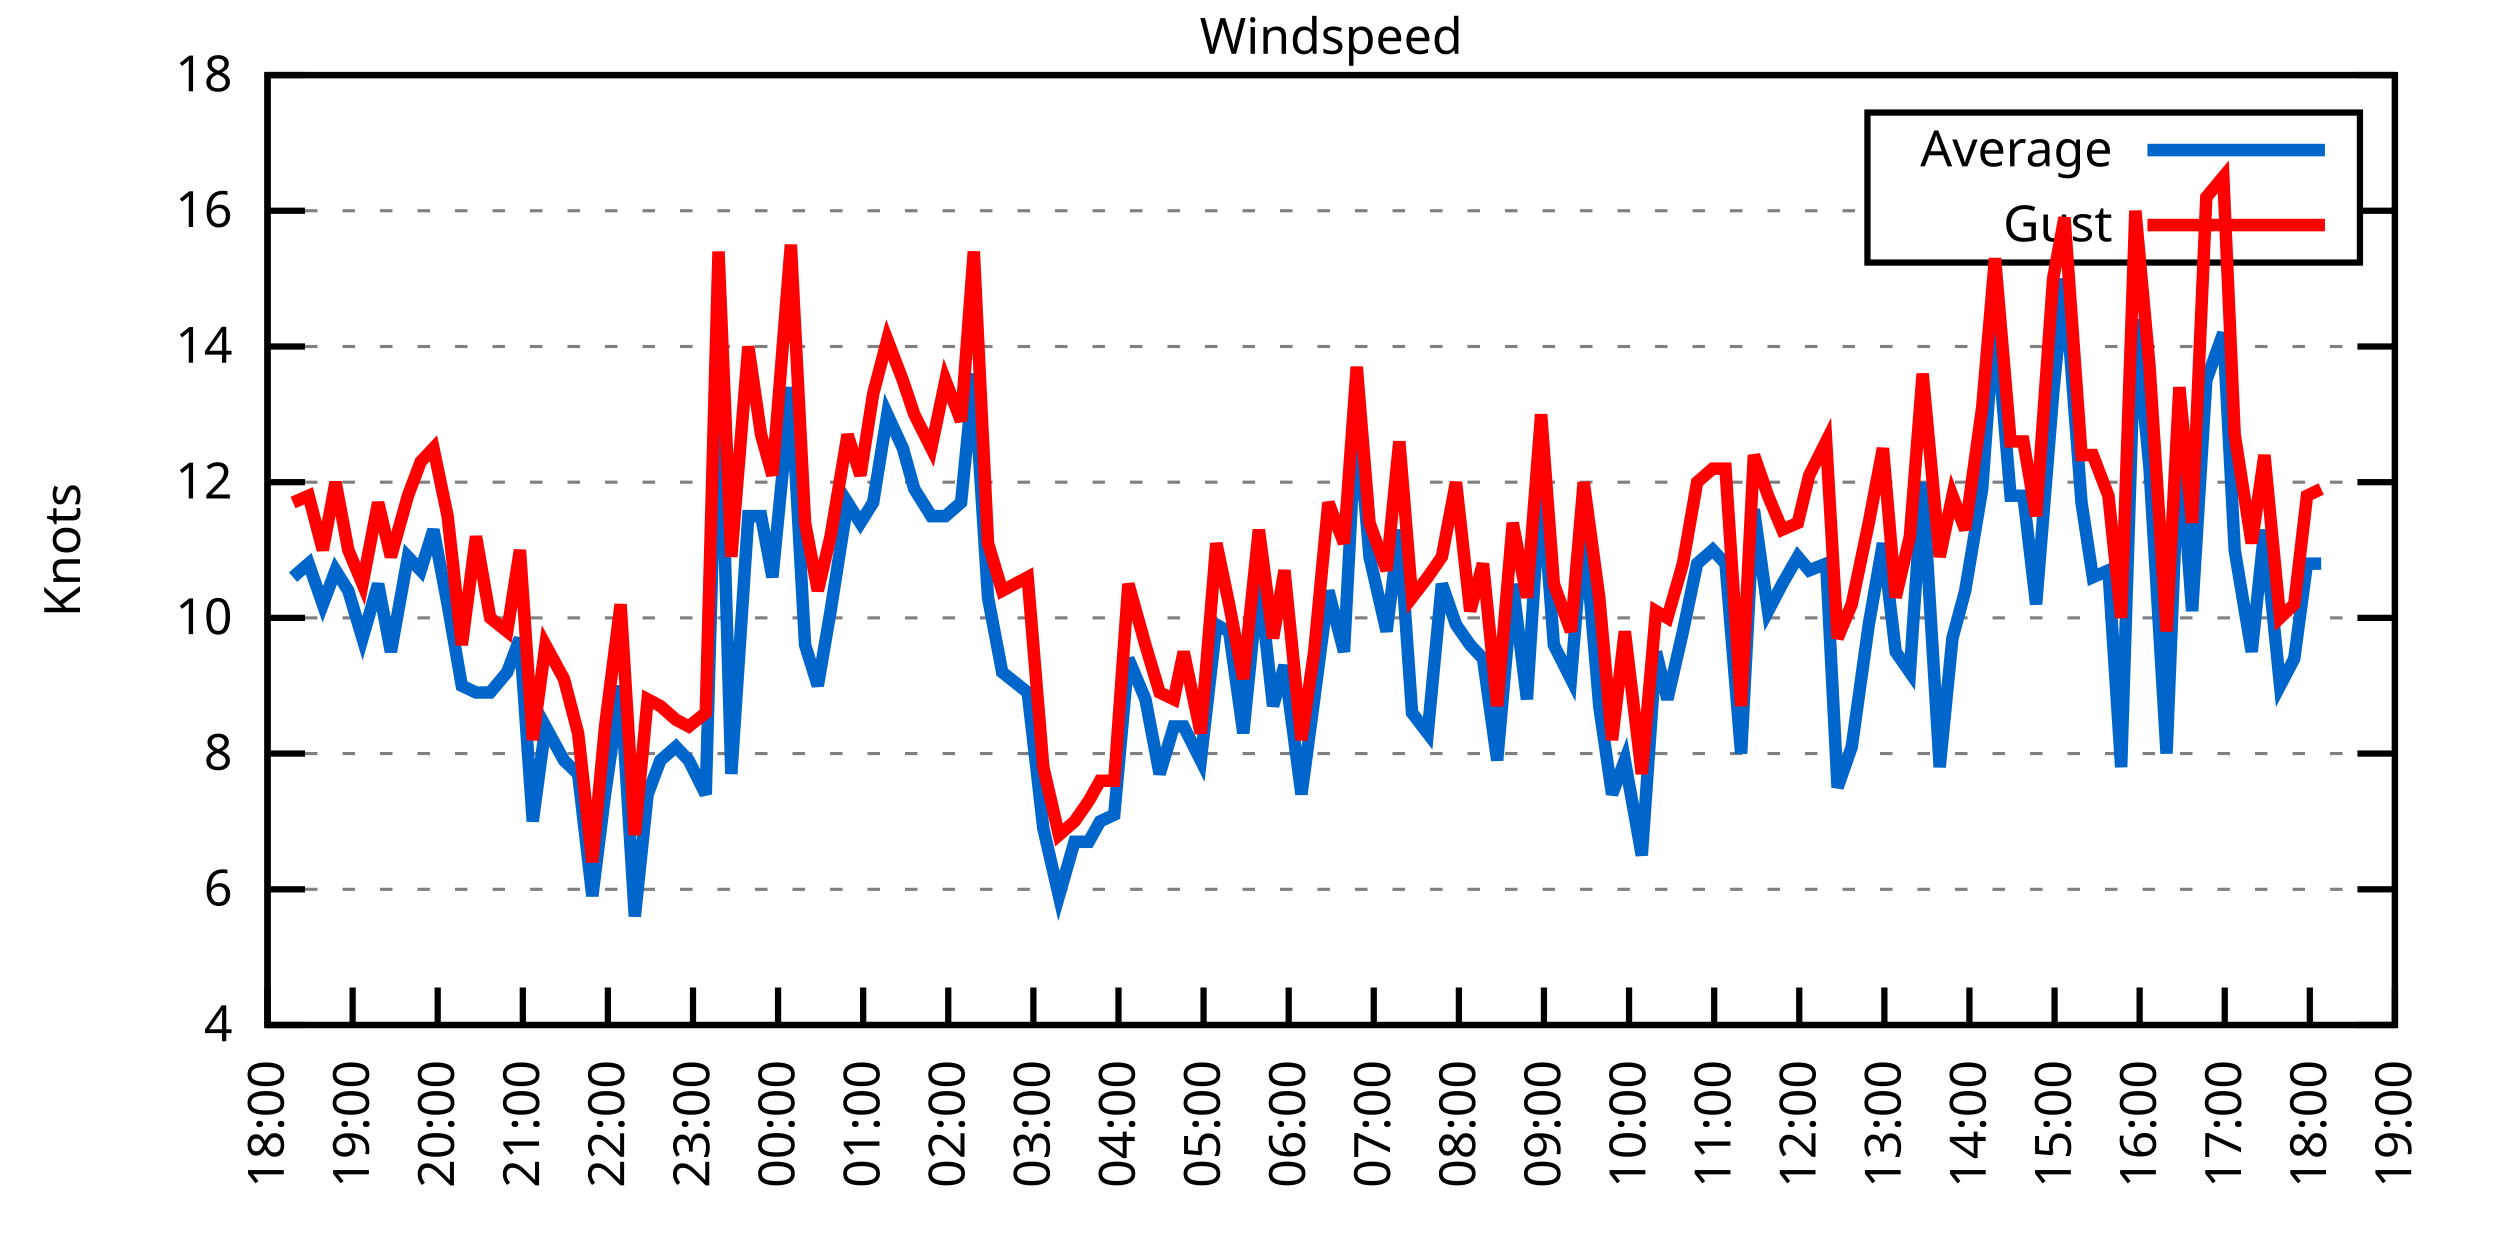
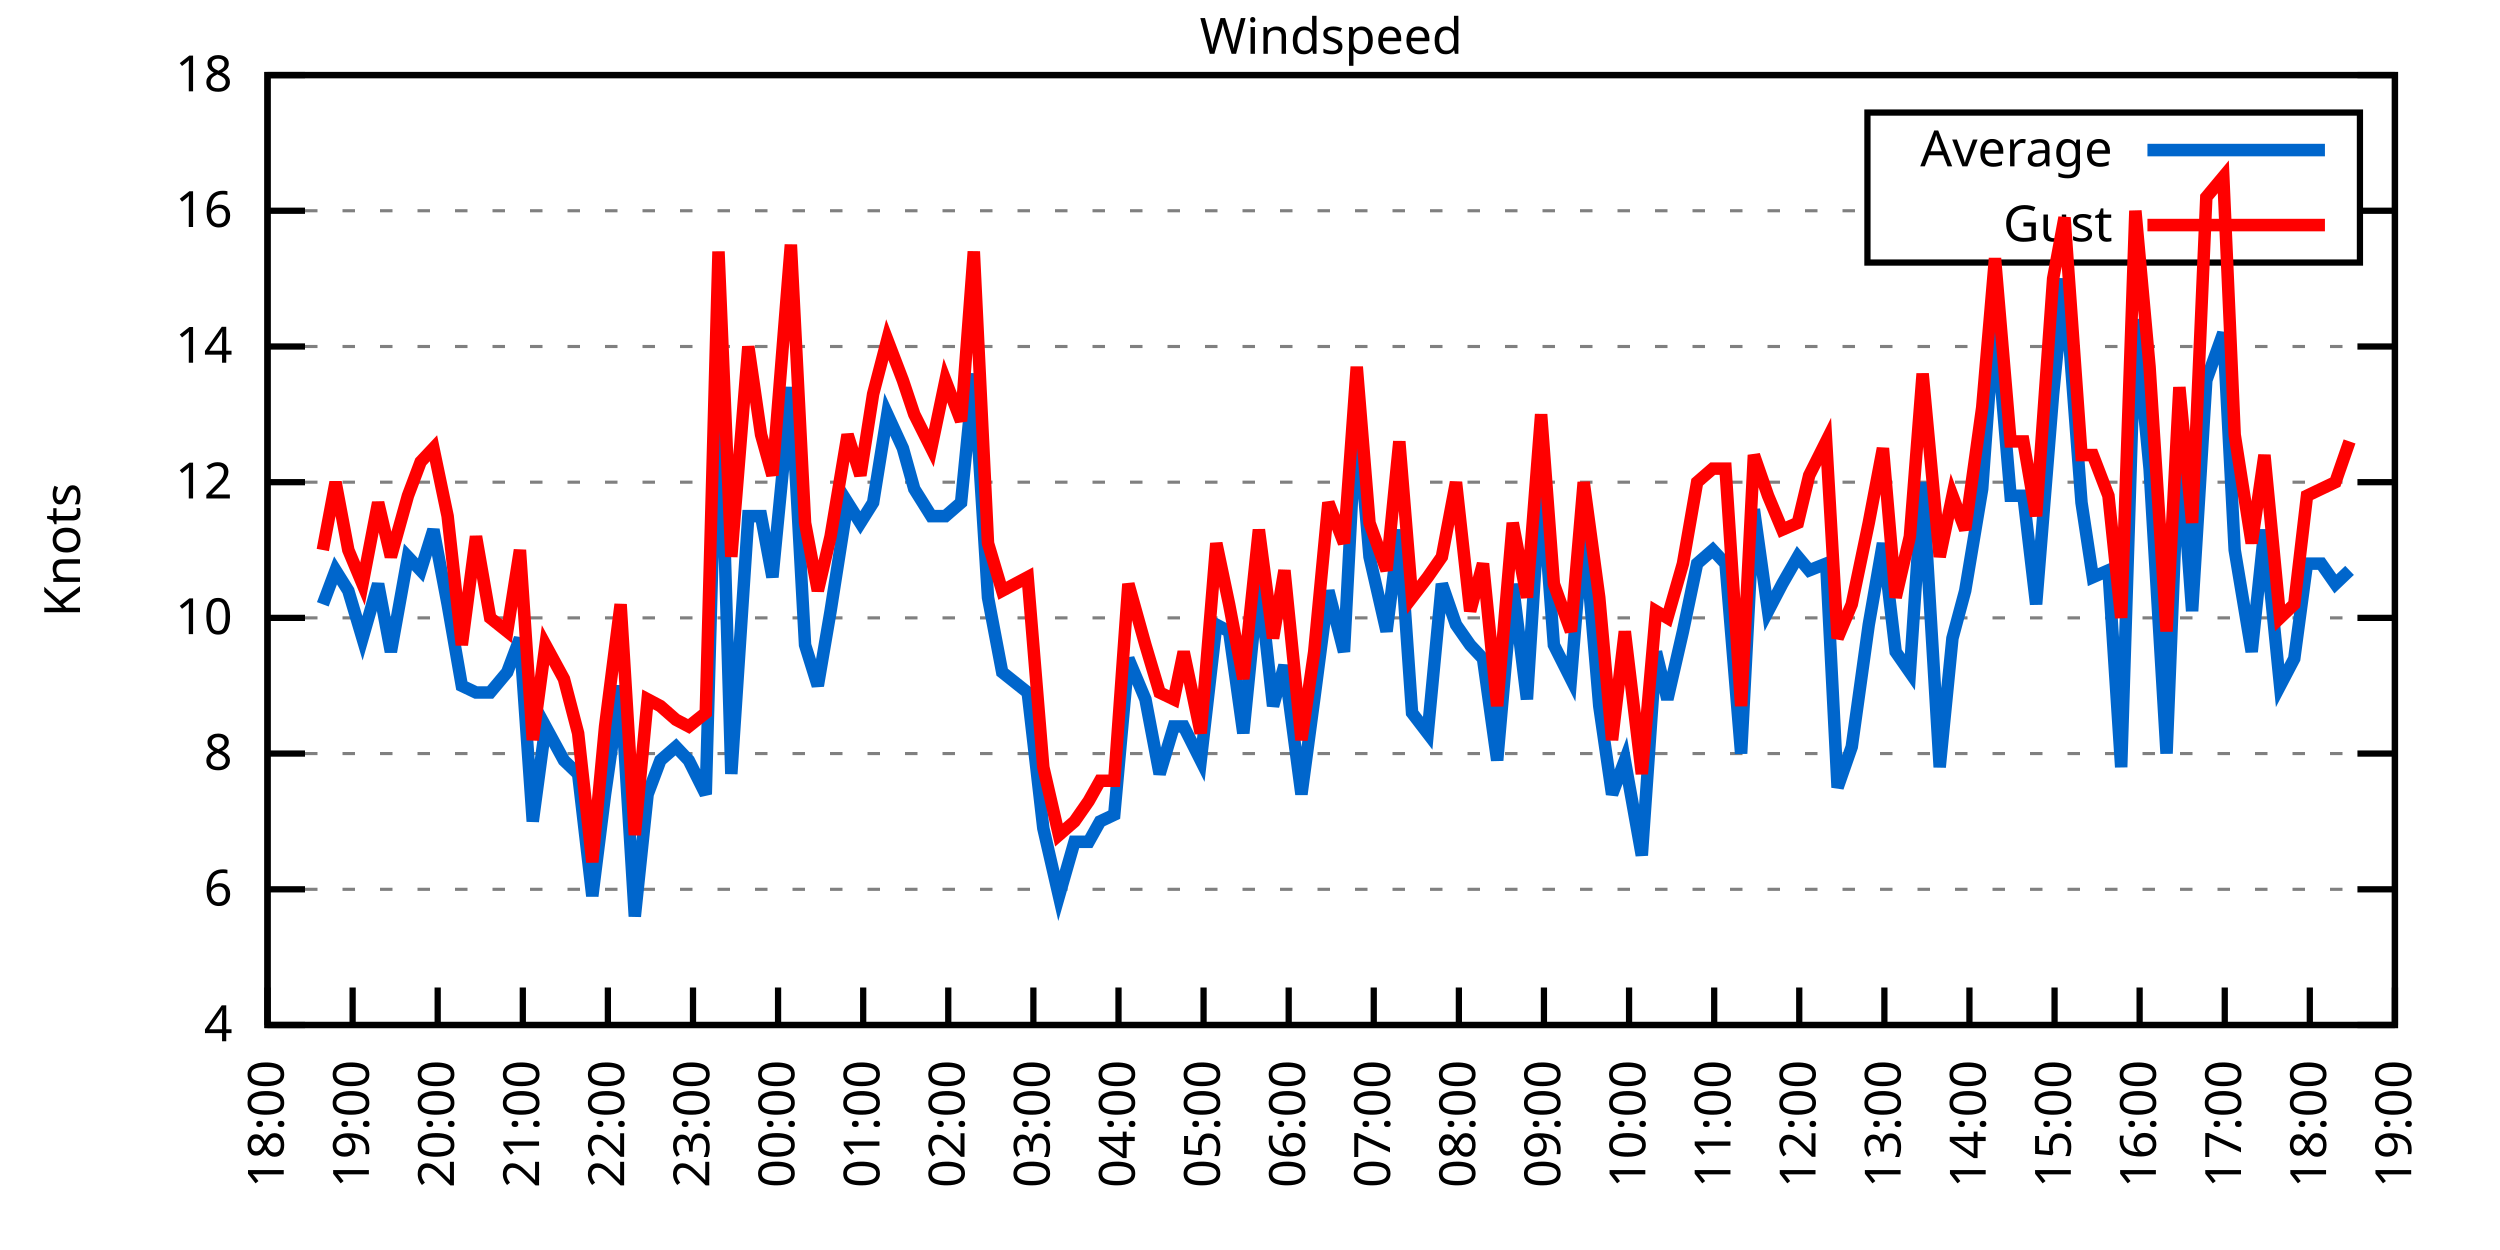
<svg xmlns="http://www.w3.org/2000/svg" xmlns:xlink="http://www.w3.org/1999/xlink" width="400" height="200" viewBox="0 0 400 200">
  <g id="gnuplot_canvas">
    <rect x="0" y="0" width="400" height="200" fill="none" />
    <defs>
      <circle id="gpDot" r="0.5" stroke-width="0.5" stroke="currentColor" />
      <path id="gpPt0" stroke-width="0.333" stroke="currentColor" d="M-1,0 h2 M0,-1 v2" />
      <path id="gpPt1" stroke-width="0.333" stroke="currentColor" d="M-1,-1 L1,1 M1,-1 L-1,1" />
      <path id="gpPt2" stroke-width="0.333" stroke="currentColor" d="M-1,0 L1,0 M0,-1 L0,1 M-1,-1 L1,1 M-1,1 L1,-1" />
      <rect id="gpPt3" stroke-width="0.333" stroke="currentColor" x="-1" y="-1" width="2" height="2" />
      <rect id="gpPt4" stroke-width="0.333" stroke="currentColor" fill="currentColor" x="-1" y="-1" width="2" height="2" />
      <circle id="gpPt5" stroke-width="0.333" stroke="currentColor" cx="0" cy="0" r="1" />
      <use xlink:href="#gpPt5" id="gpPt6" fill="currentColor" stroke="none" />
      <path id="gpPt7" stroke-width="0.333" stroke="currentColor" d="M0,-1.33 L-1.33,0.67 L1.33,0.67 z" />
      <use xlink:href="#gpPt7" id="gpPt8" fill="currentColor" stroke="none" />
      <use xlink:href="#gpPt7" id="gpPt9" stroke="currentColor" transform="rotate(180)" />
      <use xlink:href="#gpPt9" id="gpPt10" fill="currentColor" stroke="none" />
      <use xlink:href="#gpPt3" id="gpPt11" stroke="currentColor" transform="rotate(45)" />
      <use xlink:href="#gpPt11" id="gpPt12" fill="currentColor" stroke="none" />
      <path id="gpPt13" stroke-width="0.333" stroke="currentColor" d="M0,1.330 L1.265,0.411 L0.782,-1.067 L-0.782,-1.076 L-1.265,0.411 z" />
      <use xlink:href="#gpPt13" id="gpPt14" fill="currentColor" stroke="none" />
      <filter id="textbox" filterUnits="objectBoundingBox" x="0" y="0" height="1" width="1">
        <feFlood flood-color="white" flood-opacity="1" result="bgnd" />
        <feComposite in="SourceGraphic" in2="bgnd" operator="atop" />
      </filter>
      <filter id="greybox" filterUnits="objectBoundingBox" x="0" y="0" height="1" width="1">
        <feFlood flood-color="lightgrey" flood-opacity="1" result="grey" />
        <feComposite in="SourceGraphic" in2="grey" operator="atop" />
      </filter>
    </defs>
    <g fill="none" color="white" stroke="currentColor" stroke-width="1.00" stroke-linecap="butt" stroke-linejoin="miter">
</g>
    <g fill="none" color="black" stroke="currentColor" stroke-width="1.00" stroke-linecap="butt" stroke-linejoin="miter">
      <g stroke="none" shape-rendering="crispEdges">
        <polygon fill="rgb(255, 255, 255)" points="42.80,164.00 383.18,164.00 383.18,12.02 42.80,12.02 " />
      </g>
    </g>
    <g fill="none" color="black" stroke="currentColor" stroke-width="1.00" stroke-linecap="butt" stroke-linejoin="miter">
</g>
    <g fill="none" color="black" stroke="black" stroke-width="0.50" stroke-linecap="butt" stroke-linejoin="miter">
</g>
    <g fill="none" color="gray" stroke="currentColor" stroke-width="0.50" stroke-linecap="butt" stroke-linejoin="miter">
      <path stroke="gray" stroke-dasharray="2,4" class="gridline" d="M42.80,164.00 L383.19,164.00  " />
    </g>
    <g fill="none" color="gray" stroke="gray" stroke-width="1.00" stroke-linecap="butt" stroke-linejoin="miter">
</g>
    <g fill="none" color="black" stroke="currentColor" stroke-width="1.00" stroke-linecap="butt" stroke-linejoin="miter">
      <path stroke="black" d="M42.80,164.00 L48.80,164.00 M383.19,164.00 L377.19,164.00  " />
      <g transform="translate(37.20,166.60)" stroke="none" fill="black" font-family="Sans" font-size="8.00" text-anchor="end">
        <text>
          <tspan font-family="Sans"> 4</tspan>
        </text>
      </g>
    </g>
    <g fill="none" color="black" stroke="currentColor" stroke-width="1.00" stroke-linecap="butt" stroke-linejoin="miter">
</g>
    <g fill="none" color="black" stroke="black" stroke-width="0.50" stroke-linecap="butt" stroke-linejoin="miter">
</g>
    <g fill="none" color="gray" stroke="currentColor" stroke-width="0.50" stroke-linecap="butt" stroke-linejoin="miter">
      <path stroke="gray" stroke-dasharray="2,4" class="gridline" d="M42.80,142.29 L383.19,142.29  " />
    </g>
    <g fill="none" color="gray" stroke="gray" stroke-width="1.00" stroke-linecap="butt" stroke-linejoin="miter">
</g>
    <g fill="none" color="black" stroke="currentColor" stroke-width="1.00" stroke-linecap="butt" stroke-linejoin="miter">
      <path stroke="black" d="M42.80,142.29 L48.80,142.29 M383.19,142.29 L377.19,142.29  " />
      <g transform="translate(37.20,144.89)" stroke="none" fill="black" font-family="Sans" font-size="8.00" text-anchor="end">
        <text>
          <tspan font-family="Sans"> 6</tspan>
        </text>
      </g>
    </g>
    <g fill="none" color="black" stroke="currentColor" stroke-width="1.00" stroke-linecap="butt" stroke-linejoin="miter">
</g>
    <g fill="none" color="black" stroke="black" stroke-width="0.50" stroke-linecap="butt" stroke-linejoin="miter">
</g>
    <g fill="none" color="gray" stroke="currentColor" stroke-width="0.50" stroke-linecap="butt" stroke-linejoin="miter">
      <path stroke="gray" stroke-dasharray="2,4" class="gridline" d="M42.80,120.57 L383.19,120.57  " />
    </g>
    <g fill="none" color="gray" stroke="gray" stroke-width="1.00" stroke-linecap="butt" stroke-linejoin="miter">
</g>
    <g fill="none" color="black" stroke="currentColor" stroke-width="1.00" stroke-linecap="butt" stroke-linejoin="miter">
      <path stroke="black" d="M42.80,120.57 L48.80,120.57 M383.19,120.57 L377.19,120.57  " />
      <g transform="translate(37.20,123.17)" stroke="none" fill="black" font-family="Sans" font-size="8.00" text-anchor="end">
        <text>
          <tspan font-family="Sans"> 8</tspan>
        </text>
      </g>
    </g>
    <g fill="none" color="black" stroke="currentColor" stroke-width="1.00" stroke-linecap="butt" stroke-linejoin="miter">
</g>
    <g fill="none" color="black" stroke="black" stroke-width="0.50" stroke-linecap="butt" stroke-linejoin="miter">
</g>
    <g fill="none" color="gray" stroke="currentColor" stroke-width="0.50" stroke-linecap="butt" stroke-linejoin="miter">
      <path stroke="gray" stroke-dasharray="2,4" class="gridline" d="M42.80,98.86 L383.19,98.86  " />
    </g>
    <g fill="none" color="gray" stroke="gray" stroke-width="1.00" stroke-linecap="butt" stroke-linejoin="miter">
</g>
    <g fill="none" color="black" stroke="currentColor" stroke-width="1.00" stroke-linecap="butt" stroke-linejoin="miter">
      <path stroke="black" d="M42.80,98.86 L48.80,98.86 M383.19,98.86 L377.19,98.86  " />
      <g transform="translate(37.20,101.46)" stroke="none" fill="black" font-family="Sans" font-size="8.00" text-anchor="end">
        <text>
          <tspan font-family="Sans"> 10</tspan>
        </text>
      </g>
    </g>
    <g fill="none" color="black" stroke="currentColor" stroke-width="1.00" stroke-linecap="butt" stroke-linejoin="miter">
</g>
    <g fill="none" color="black" stroke="black" stroke-width="0.50" stroke-linecap="butt" stroke-linejoin="miter">
</g>
    <g fill="none" color="gray" stroke="currentColor" stroke-width="0.50" stroke-linecap="butt" stroke-linejoin="miter">
      <path stroke="gray" stroke-dasharray="2,4" class="gridline" d="M42.80,77.15 L383.19,77.15  " />
    </g>
    <g fill="none" color="gray" stroke="gray" stroke-width="1.00" stroke-linecap="butt" stroke-linejoin="miter">
</g>
    <g fill="none" color="black" stroke="currentColor" stroke-width="1.00" stroke-linecap="butt" stroke-linejoin="miter">
      <path stroke="black" d="M42.80,77.15 L48.80,77.15 M383.19,77.15 L377.19,77.15  " />
      <g transform="translate(37.20,79.75)" stroke="none" fill="black" font-family="Sans" font-size="8.00" text-anchor="end">
        <text>
          <tspan font-family="Sans"> 12</tspan>
        </text>
      </g>
    </g>
    <g fill="none" color="black" stroke="currentColor" stroke-width="1.00" stroke-linecap="butt" stroke-linejoin="miter">
</g>
    <g fill="none" color="black" stroke="black" stroke-width="0.50" stroke-linecap="butt" stroke-linejoin="miter">
</g>
    <g fill="none" color="gray" stroke="currentColor" stroke-width="0.50" stroke-linecap="butt" stroke-linejoin="miter">
      <path stroke="gray" stroke-dasharray="2,4" class="gridline" d="M42.80,55.44 L383.19,55.44  " />
    </g>
    <g fill="none" color="gray" stroke="gray" stroke-width="1.00" stroke-linecap="butt" stroke-linejoin="miter">
</g>
    <g fill="none" color="black" stroke="currentColor" stroke-width="1.00" stroke-linecap="butt" stroke-linejoin="miter">
      <path stroke="black" d="M42.80,55.44 L48.80,55.44 M383.19,55.44 L377.19,55.44  " />
      <g transform="translate(37.20,58.04)" stroke="none" fill="black" font-family="Sans" font-size="8.00" text-anchor="end">
        <text>
          <tspan font-family="Sans"> 14</tspan>
        </text>
      </g>
    </g>
    <g fill="none" color="black" stroke="currentColor" stroke-width="1.00" stroke-linecap="butt" stroke-linejoin="miter">
</g>
    <g fill="none" color="black" stroke="black" stroke-width="0.50" stroke-linecap="butt" stroke-linejoin="miter">
</g>
    <g fill="none" color="gray" stroke="currentColor" stroke-width="0.50" stroke-linecap="butt" stroke-linejoin="miter">
      <path stroke="gray" stroke-dasharray="2,4" class="gridline" d="M42.80,33.72 L298.79,33.72 M377.59,33.72 L383.19,33.72  " />
    </g>
    <g fill="none" color="gray" stroke="gray" stroke-width="1.00" stroke-linecap="butt" stroke-linejoin="miter">
</g>
    <g fill="none" color="black" stroke="currentColor" stroke-width="1.00" stroke-linecap="butt" stroke-linejoin="miter">
      <path stroke="black" d="M42.80,33.72 L48.80,33.72 M383.19,33.72 L377.19,33.72  " />
      <g transform="translate(37.20,36.32)" stroke="none" fill="black" font-family="Sans" font-size="8.00" text-anchor="end">
        <text>
          <tspan font-family="Sans"> 16</tspan>
        </text>
      </g>
    </g>
    <g fill="none" color="black" stroke="currentColor" stroke-width="1.00" stroke-linecap="butt" stroke-linejoin="miter">
</g>
    <g fill="none" color="black" stroke="black" stroke-width="0.50" stroke-linecap="butt" stroke-linejoin="miter">
</g>
    <g fill="none" color="gray" stroke="currentColor" stroke-width="0.50" stroke-linecap="butt" stroke-linejoin="miter">
      <path stroke="gray" stroke-dasharray="2,4" class="gridline" d="M42.80,12.01 L383.19,12.01  " />
    </g>
    <g fill="none" color="gray" stroke="gray" stroke-width="1.00" stroke-linecap="butt" stroke-linejoin="miter">
</g>
    <g fill="none" color="black" stroke="currentColor" stroke-width="1.00" stroke-linecap="butt" stroke-linejoin="miter">
      <path stroke="black" d="M42.80,12.01 L48.80,12.01 M383.19,12.01 L377.19,12.01  " />
      <g transform="translate(37.20,14.61)" stroke="none" fill="black" font-family="Sans" font-size="8.00" text-anchor="end">
        <text>
          <tspan font-family="Sans"> 18</tspan>
        </text>
      </g>
    </g>
    <g fill="none" color="black" stroke="currentColor" stroke-width="1.00" stroke-linecap="butt" stroke-linejoin="miter">
      <path stroke="black" d="M42.80,164.00 L42.80,158.00  " />
      <g transform="translate(45.40,169.60) rotate(270.00)" stroke="none" fill="black" font-family="Sans" font-size="8.00" text-anchor="end">
        <text>
          <tspan font-family="Sans">18:00</tspan>
        </text>
      </g>
    </g>
    <g fill="none" color="black" stroke="currentColor" stroke-width="1.00" stroke-linecap="butt" stroke-linejoin="miter">
      <path stroke="black" d="M56.42,164.00 L56.42,158.00  " />
      <g transform="translate(59.02,169.60) rotate(270.00)" stroke="none" fill="black" font-family="Sans" font-size="8.00" text-anchor="end">
        <text>
          <tspan font-family="Sans">19:00</tspan>
        </text>
      </g>
    </g>
    <g fill="none" color="black" stroke="currentColor" stroke-width="1.00" stroke-linecap="butt" stroke-linejoin="miter">
      <path stroke="black" d="M70.03,164.00 L70.03,158.00  " />
      <g transform="translate(72.63,169.60) rotate(270.00)" stroke="none" fill="black" font-family="Sans" font-size="8.00" text-anchor="end">
        <text>
          <tspan font-family="Sans">20:00</tspan>
        </text>
      </g>
    </g>
    <g fill="none" color="black" stroke="currentColor" stroke-width="1.00" stroke-linecap="butt" stroke-linejoin="miter">
      <path stroke="black" d="M83.65,164.00 L83.65,158.00  " />
      <g transform="translate(86.25,169.60) rotate(270.00)" stroke="none" fill="black" font-family="Sans" font-size="8.00" text-anchor="end">
        <text>
          <tspan font-family="Sans">21:00</tspan>
        </text>
      </g>
    </g>
    <g fill="none" color="black" stroke="currentColor" stroke-width="1.00" stroke-linecap="butt" stroke-linejoin="miter">
      <path stroke="black" d="M97.26,164.00 L97.26,158.00  " />
      <g transform="translate(99.86,169.60) rotate(270.00)" stroke="none" fill="black" font-family="Sans" font-size="8.00" text-anchor="end">
        <text>
          <tspan font-family="Sans">22:00</tspan>
        </text>
      </g>
    </g>
    <g fill="none" color="black" stroke="currentColor" stroke-width="1.00" stroke-linecap="butt" stroke-linejoin="miter">
      <path stroke="black" d="M110.88,164.00 L110.88,158.00  " />
      <g transform="translate(113.48,169.60) rotate(270.00)" stroke="none" fill="black" font-family="Sans" font-size="8.00" text-anchor="end">
        <text>
          <tspan font-family="Sans">23:00</tspan>
        </text>
      </g>
    </g>
    <g fill="none" color="black" stroke="currentColor" stroke-width="1.00" stroke-linecap="butt" stroke-linejoin="miter">
      <path stroke="black" d="M124.49,164.00 L124.49,158.00  " />
      <g transform="translate(127.09,169.60) rotate(270.00)" stroke="none" fill="black" font-family="Sans" font-size="8.00" text-anchor="end">
        <text>
          <tspan font-family="Sans">00:00</tspan>
        </text>
      </g>
    </g>
    <g fill="none" color="black" stroke="currentColor" stroke-width="1.00" stroke-linecap="butt" stroke-linejoin="miter">
      <path stroke="black" d="M138.11,164.00 L138.11,158.00  " />
      <g transform="translate(140.71,169.60) rotate(270.00)" stroke="none" fill="black" font-family="Sans" font-size="8.00" text-anchor="end">
        <text>
          <tspan font-family="Sans">01:00</tspan>
        </text>
      </g>
    </g>
    <g fill="none" color="black" stroke="currentColor" stroke-width="1.00" stroke-linecap="butt" stroke-linejoin="miter">
      <path stroke="black" d="M151.72,164.00 L151.72,158.00  " />
      <g transform="translate(154.32,169.60) rotate(270.00)" stroke="none" fill="black" font-family="Sans" font-size="8.00" text-anchor="end">
        <text>
          <tspan font-family="Sans">02:00</tspan>
        </text>
      </g>
    </g>
    <g fill="none" color="black" stroke="currentColor" stroke-width="1.00" stroke-linecap="butt" stroke-linejoin="miter">
      <path stroke="black" d="M165.34,164.00 L165.34,158.00  " />
      <g transform="translate(167.94,169.60) rotate(270.00)" stroke="none" fill="black" font-family="Sans" font-size="8.00" text-anchor="end">
        <text>
          <tspan font-family="Sans">03:00</tspan>
        </text>
      </g>
    </g>
    <g fill="none" color="black" stroke="currentColor" stroke-width="1.00" stroke-linecap="butt" stroke-linejoin="miter">
      <path stroke="black" d="M178.96,164.00 L178.96,158.00  " />
      <g transform="translate(181.56,169.60) rotate(270.00)" stroke="none" fill="black" font-family="Sans" font-size="8.00" text-anchor="end">
        <text>
          <tspan font-family="Sans">04:00</tspan>
        </text>
      </g>
    </g>
    <g fill="none" color="black" stroke="currentColor" stroke-width="1.00" stroke-linecap="butt" stroke-linejoin="miter">
      <path stroke="black" d="M192.57,164.00 L192.57,158.00  " />
      <g transform="translate(195.17,169.60) rotate(270.00)" stroke="none" fill="black" font-family="Sans" font-size="8.00" text-anchor="end">
        <text>
          <tspan font-family="Sans">05:00</tspan>
        </text>
      </g>
    </g>
    <g fill="none" color="black" stroke="currentColor" stroke-width="1.00" stroke-linecap="butt" stroke-linejoin="miter">
      <path stroke="black" d="M206.19,164.00 L206.19,158.00  " />
      <g transform="translate(208.79,169.60) rotate(270.00)" stroke="none" fill="black" font-family="Sans" font-size="8.00" text-anchor="end">
        <text>
          <tspan font-family="Sans">06:00</tspan>
        </text>
      </g>
    </g>
    <g fill="none" color="black" stroke="currentColor" stroke-width="1.00" stroke-linecap="butt" stroke-linejoin="miter">
      <path stroke="black" d="M219.80,164.00 L219.80,158.00  " />
      <g transform="translate(222.40,169.60) rotate(270.00)" stroke="none" fill="black" font-family="Sans" font-size="8.00" text-anchor="end">
        <text>
          <tspan font-family="Sans">07:00</tspan>
        </text>
      </g>
    </g>
    <g fill="none" color="black" stroke="currentColor" stroke-width="1.00" stroke-linecap="butt" stroke-linejoin="miter">
      <path stroke="black" d="M233.42,164.00 L233.42,158.00  " />
      <g transform="translate(236.02,169.60) rotate(270.00)" stroke="none" fill="black" font-family="Sans" font-size="8.00" text-anchor="end">
        <text>
          <tspan font-family="Sans">08:00</tspan>
        </text>
      </g>
    </g>
    <g fill="none" color="black" stroke="currentColor" stroke-width="1.00" stroke-linecap="butt" stroke-linejoin="miter">
      <path stroke="black" d="M247.03,164.00 L247.03,158.00  " />
      <g transform="translate(249.63,169.60) rotate(270.00)" stroke="none" fill="black" font-family="Sans" font-size="8.00" text-anchor="end">
        <text>
          <tspan font-family="Sans">09:00</tspan>
        </text>
      </g>
    </g>
    <g fill="none" color="black" stroke="currentColor" stroke-width="1.00" stroke-linecap="butt" stroke-linejoin="miter">
      <path stroke="black" d="M260.65,164.00 L260.65,158.00  " />
      <g transform="translate(263.25,169.60) rotate(270.00)" stroke="none" fill="black" font-family="Sans" font-size="8.00" text-anchor="end">
        <text>
          <tspan font-family="Sans">10:00</tspan>
        </text>
      </g>
    </g>
    <g fill="none" color="black" stroke="currentColor" stroke-width="1.00" stroke-linecap="butt" stroke-linejoin="miter">
      <path stroke="black" d="M274.27,164.00 L274.27,158.00  " />
      <g transform="translate(276.87,169.60) rotate(270.00)" stroke="none" fill="black" font-family="Sans" font-size="8.00" text-anchor="end">
        <text>
          <tspan font-family="Sans">11:00</tspan>
        </text>
      </g>
    </g>
    <g fill="none" color="black" stroke="currentColor" stroke-width="1.00" stroke-linecap="butt" stroke-linejoin="miter">
      <path stroke="black" d="M287.88,164.00 L287.88,158.00  " />
      <g transform="translate(290.48,169.60) rotate(270.00)" stroke="none" fill="black" font-family="Sans" font-size="8.00" text-anchor="end">
        <text>
          <tspan font-family="Sans">12:00</tspan>
        </text>
      </g>
    </g>
    <g fill="none" color="black" stroke="currentColor" stroke-width="1.00" stroke-linecap="butt" stroke-linejoin="miter">
      <path stroke="black" d="M301.50,164.00 L301.50,158.00  " />
      <g transform="translate(304.10,169.60) rotate(270.00)" stroke="none" fill="black" font-family="Sans" font-size="8.00" text-anchor="end">
        <text>
          <tspan font-family="Sans">13:00</tspan>
        </text>
      </g>
    </g>
    <g fill="none" color="black" stroke="currentColor" stroke-width="1.00" stroke-linecap="butt" stroke-linejoin="miter">
      <path stroke="black" d="M315.11,164.00 L315.11,158.00  " />
      <g transform="translate(317.71,169.60) rotate(270.00)" stroke="none" fill="black" font-family="Sans" font-size="8.00" text-anchor="end">
        <text>
          <tspan font-family="Sans">14:00</tspan>
        </text>
      </g>
    </g>
    <g fill="none" color="black" stroke="currentColor" stroke-width="1.00" stroke-linecap="butt" stroke-linejoin="miter">
      <path stroke="black" d="M328.73,164.00 L328.73,158.00  " />
      <g transform="translate(331.33,169.60) rotate(270.00)" stroke="none" fill="black" font-family="Sans" font-size="8.00" text-anchor="end">
        <text>
          <tspan font-family="Sans">15:00</tspan>
        </text>
      </g>
    </g>
    <g fill="none" color="black" stroke="currentColor" stroke-width="1.00" stroke-linecap="butt" stroke-linejoin="miter">
      <path stroke="black" d="M342.34,164.00 L342.34,158.00  " />
      <g transform="translate(344.94,169.60) rotate(270.00)" stroke="none" fill="black" font-family="Sans" font-size="8.00" text-anchor="end">
        <text>
          <tspan font-family="Sans">16:00</tspan>
        </text>
      </g>
    </g>
    <g fill="none" color="black" stroke="currentColor" stroke-width="1.00" stroke-linecap="butt" stroke-linejoin="miter">
      <path stroke="black" d="M355.96,164.00 L355.96,158.00  " />
      <g transform="translate(358.56,169.60) rotate(270.00)" stroke="none" fill="black" font-family="Sans" font-size="8.00" text-anchor="end">
        <text>
          <tspan font-family="Sans">17:00</tspan>
        </text>
      </g>
    </g>
    <g fill="none" color="black" stroke="currentColor" stroke-width="1.00" stroke-linecap="butt" stroke-linejoin="miter">
      <path stroke="black" d="M369.57,164.00 L369.57,158.00  " />
      <g transform="translate(372.17,169.60) rotate(270.00)" stroke="none" fill="black" font-family="Sans" font-size="8.00" text-anchor="end">
        <text>
          <tspan font-family="Sans">18:00</tspan>
        </text>
      </g>
    </g>
    <g fill="none" color="black" stroke="currentColor" stroke-width="1.00" stroke-linecap="butt" stroke-linejoin="miter">
      <path stroke="black" d="M383.19,164.00 L383.19,158.00  " />
      <g transform="translate(385.79,169.60) rotate(270.00)" stroke="none" fill="black" font-family="Sans" font-size="8.00" text-anchor="end">
        <text>
          <tspan font-family="Sans">19:00</tspan>
        </text>
      </g>
    </g>
    <g fill="none" color="black" stroke="currentColor" stroke-width="1.00" stroke-linecap="butt" stroke-linejoin="miter">
</g>
    <g fill="none" color="black" stroke="currentColor" stroke-width="1.00" stroke-linecap="butt" stroke-linejoin="miter">
      <path stroke="black" d="M42.80,12.01 L42.80,164.00 L383.19,164.00 L383.19,12.01 L42.80,12.01 Z  " />
    </g>
    <g fill="none" color="black" stroke="currentColor" stroke-width="1.00" stroke-linecap="butt" stroke-linejoin="miter">
</g>
    <g fill="none" color="black" stroke="currentColor" stroke-width="1.00" stroke-linecap="butt" stroke-linejoin="miter">
      <path stroke="black" d="M298.79,42.01 L298.79,18.01 L377.59,18.01 L377.59,42.01 L298.79,42.01 Z  " />
    </g>
    <g id="Windspeed_plot_1">
      <g fill="none" color="white" stroke="black" stroke-width="2.00" stroke-linecap="butt" stroke-linejoin="miter">
</g>
      <g fill="none" color="black" stroke="currentColor" stroke-width="2.00" stroke-linecap="butt" stroke-linejoin="miter">
        <g transform="translate(337.99,26.61)" stroke="none" fill="black" font-family="Sans" font-size="8.00" text-anchor="end">
          <text>
            <tspan font-family="Sans">Average</tspan>
          </text>
        </g>
      </g>
      <g fill="none" color="black" stroke="currentColor" stroke-width="2.00" stroke-linecap="butt" stroke-linejoin="miter">
-         <path stroke="rgb(  0, 102, 204)" d="M343.59,24.01 L371.99,24.01 M46.88,92.35 L49.38,90.18 L51.65,96.69 L53.69,91.26 L55.73,94.52 L58.00,102.12   L60.50,93.43 L62.54,104.29 L65.27,89.09 L67.31,91.26 L69.35,84.75 L71.62,96.69 L73.89,109.72 L76.16,110.80   L78.43,110.80 L81.15,107.55 L83.19,102.12 L85.24,131.43 L87.28,116.23 L90.23,121.66 L92.50,123.83 L94.77,143.37   L96.81,127.09 L99.30,109.72 L101.57,146.63 L103.62,127.09 L105.66,121.66 L108.15,119.49 L110.20,121.66 L112.92,127.09   L114.96,54.35 L117.01,123.83 L119.73,82.58 L121.77,82.58 L123.59,92.35 L126.54,61.95 L128.81,103.20 L130.85,109.72   L132.89,97.78 L135.61,80.41 L137.66,83.66 L139.70,80.41 L141.97,66.29 L144.46,71.72 L146.28,78.23 L149.00,82.58   L151.27,82.58 L153.77,80.41 L155.81,59.78 L158.08,95.60 L160.35,107.55 L164.43,110.80 L166.93,132.52 L169.43,143.37   L171.92,134.69 L174.19,134.69 L176.01,131.43 L178.28,130.35 L180.54,105.38 L183.27,111.89 L185.54,123.83 L187.81,116.23   L189.39,116.23 L192.12,121.66 L194.61,99.95 L196.66,101.03 L198.93,117.32 L201.42,92.35 L203.69,112.97 L205.51,106.46   L208.23,127.09 L210.27,111.89 L212.54,94.52 L215.04,104.29 L217.08,65.21 L219.12,89.09 L221.85,101.03 L223.89,84.75   L225.93,114.06 L228.43,117.32 L230.70,93.43 L232.96,99.95 L235.23,103.20 L237.28,105.38 L239.55,121.66 L242.04,93.43   L244.31,111.89 L246.58,76.06 L248.62,103.20 L251.35,108.63 L253.39,83.66 L255.88,112.97 L257.93,127.09 L259.97,121.66   L262.69,136.86 L264.96,104.29 L266.78,111.89 L269.27,101.03 L271.54,90.18 L274.04,88.00 L276.08,90.18 L278.58,120.57   L280.62,81.49 L282.89,97.78 L285.16,93.43 L287.65,89.09 L289.47,91.26 L292.19,90.18 L294.01,126.00 L296.28,119.49   L299.00,99.95 L301.27,86.92 L303.31,104.29 L305.58,107.55 L307.62,77.15 L310.35,122.75 L312.39,102.12 L314.43,94.52   L317.15,78.23 L319.20,50.01 L321.69,79.32 L323.74,79.32 L325.78,96.69 L328.50,63.04 L330.32,44.58 L333.04,80.41   L334.85,92.35 L337.35,91.26 L339.39,122.75 L341.66,51.09 L343.93,74.98 L346.65,120.57 L348.70,69.55 L350.74,97.78   L353.01,60.86 L355.73,53.26 L357.55,88.00 L360.27,104.29 L362.31,84.75 L364.81,109.72 L367.08,105.38 L369.12,90.18   L371.39,90.18  " />
+         <path stroke="rgb(  0, 102, 204)" d="M343.59,24.01 L371.99,24.01 M51.65,96.69 L53.69,91.26 L55.73,94.52 L58.00,102.12 L60.50,93.43 L62.54,104.29   L65.27,89.09 L67.31,91.26 L69.35,84.75 L71.62,96.69 L73.89,109.72 L76.16,110.80 L78.43,110.80 L81.15,107.55   L83.19,102.12 L85.24,131.43 L87.28,116.23 L90.23,121.66 L92.50,123.83 L94.77,143.37 L96.81,127.09 L99.30,109.72   L101.57,146.63 L103.62,127.09 L105.66,121.66 L108.15,119.49 L110.20,121.66 L112.92,127.09 L114.96,54.35 L117.01,123.83   L119.73,82.58 L121.77,82.58 L123.59,92.35 L126.54,61.95 L128.81,103.20 L130.85,109.72 L132.89,97.78 L135.61,80.41   L137.66,83.66 L139.70,80.41 L141.97,66.29 L144.46,71.72 L146.28,78.23 L149.00,82.58 L151.27,82.58 L153.77,80.41   L155.81,59.78 L158.08,95.60 L160.35,107.55 L164.43,110.80 L166.93,132.52 L169.43,143.37 L171.92,134.69 L174.19,134.69   L176.01,131.43 L178.28,130.35 L180.54,105.38 L183.27,111.89 L185.54,123.83 L187.81,116.23 L189.39,116.23 L192.12,121.66   L194.61,99.95 L196.66,101.03 L198.93,117.32 L201.42,92.35 L203.69,112.97 L205.51,106.46 L208.23,127.09 L210.27,111.89   L212.54,94.52 L215.04,104.29 L217.08,65.21 L219.12,89.09 L221.85,101.03 L223.89,84.75 L225.93,114.06 L228.43,117.32   L230.70,93.43 L232.96,99.95 L235.23,103.20 L237.28,105.38 L239.55,121.66 L242.04,93.43 L244.31,111.89 L246.58,76.06   L248.62,103.20 L251.35,108.63 L253.39,83.66 L255.88,112.97 L257.93,127.09 L259.97,121.66 L262.69,136.86 L264.96,104.29   L266.78,111.89 L269.27,101.03 L271.54,90.18 L274.04,88.00 L276.08,90.18 L278.58,120.57 L280.62,81.49 L282.89,97.78   L285.16,93.43 L287.65,89.09 L289.47,91.26 L292.19,90.18 L294.01,126.00 L296.28,119.49 L299.00,99.95 L301.27,86.92   L303.31,104.29 L305.58,107.55 L307.62,77.15 L310.35,122.75 L312.39,102.12 L314.43,94.52 L317.15,78.23 L319.20,50.01   L321.69,79.32 L323.74,79.32 L325.78,96.69 L328.50,63.04 L330.32,44.58 L333.04,80.41 L334.85,92.35 L337.35,91.26   L339.39,122.75 L341.66,51.09 L343.93,74.98 L346.65,120.57 L348.70,69.55 L350.74,97.78 L353.01,60.86 L355.73,53.26   L357.55,88.00 L360.27,104.29 L362.31,84.75 L364.81,109.72 L367.08,105.38 L369.12,90.18 L371.39,90.18 L373.66,93.43   L375.93,91.26  " />
      </g>
    </g>
    <g id="Windspeed_plot_2">
      <g fill="none" color="black" stroke="currentColor" stroke-width="2.00" stroke-linecap="butt" stroke-linejoin="miter">
        <g transform="translate(337.99,38.61)" stroke="none" fill="black" font-family="Sans" font-size="8.00" text-anchor="end">
          <text>
            <tspan font-family="Sans">Gust</tspan>
          </text>
        </g>
      </g>
      <g fill="none" color="black" stroke="currentColor" stroke-width="2.00" stroke-linecap="butt" stroke-linejoin="miter">
-         <path stroke="rgb(255,   0,   0)" d="M343.59,36.01 L371.99,36.01 M46.88,80.41 L49.38,79.32 L51.65,88.00 L53.69,77.15 L55.73,88.00 L58.00,93.43   L60.50,80.41 L62.54,89.09 L65.27,79.32 L67.31,73.89 L69.35,71.72 L71.62,82.58 L73.89,103.20 L76.16,85.83   L78.43,98.86 L81.15,101.03 L83.19,88.00 L85.24,118.40 L87.28,103.20 L90.23,108.63 L92.50,117.32 L94.77,137.94   L96.81,116.23 L99.30,96.69 L101.57,133.60 L103.62,111.89 L105.66,112.97 L108.15,115.15 L110.20,116.23 L112.92,114.06   L114.96,40.24 L117.01,89.09 L119.73,55.44 L121.77,69.55 L123.59,76.06 L126.54,39.15 L128.81,83.66 L130.85,94.52   L132.89,85.83 L135.61,69.55 L137.66,76.06 L139.70,63.04 L141.97,54.35 L144.46,60.86 L146.28,66.29 L149.00,71.72   L151.27,60.86 L153.77,67.38 L155.81,40.24 L158.08,86.92 L160.35,94.52 L164.43,92.35 L166.93,122.75 L169.43,133.60   L171.92,131.43 L174.19,128.17 L176.01,124.92 L178.28,124.92 L180.54,93.43 L183.27,103.20 L185.54,110.80 L187.81,111.89   L189.39,104.29 L192.12,117.32 L194.61,86.92 L196.66,96.69 L198.93,108.63 L201.42,84.75 L203.69,102.12 L205.51,91.26   L208.23,118.40 L210.27,104.29 L212.54,80.41 L215.04,86.92 L217.08,58.69 L219.12,83.66 L221.85,91.26 L223.89,70.63   L225.93,95.60 L228.43,92.35 L230.70,89.09 L232.96,77.15 L235.23,97.78 L237.28,90.18 L239.55,112.97 L242.04,83.66   L244.31,95.60 L246.58,66.29 L248.62,93.43 L251.35,101.03 L253.39,77.15 L255.88,95.60 L257.93,118.40 L259.97,101.03   L262.69,123.83 L264.96,97.78 L266.78,98.86 L269.27,90.18 L271.54,77.15 L274.04,74.98 L276.08,74.98 L278.58,112.97   L280.62,72.81 L282.89,79.32 L285.16,84.75 L287.65,83.66 L289.47,76.06 L292.19,70.63 L294.01,102.12 L296.28,96.69   L299.00,83.66 L301.27,71.72 L303.31,95.60 L305.58,85.83 L307.62,59.78 L310.35,89.09 L312.39,79.32 L314.43,84.75   L317.15,65.21 L319.20,41.32 L321.69,70.63 L323.74,70.63 L325.78,82.58 L328.50,44.58 L330.32,34.81 L333.04,72.81   L334.85,72.81 L337.35,79.32 L339.39,98.86 L341.66,33.72 L343.93,58.69 L346.65,101.03 L348.70,61.95 L350.74,83.66   L353.01,31.55 L355.73,28.29 L357.55,69.55 L360.27,86.92 L362.31,72.81 L364.81,98.86 L367.08,96.69 L369.12,79.32   L371.39,78.23  " />
+         <path stroke="rgb(255,   0,   0)" d="M343.59,36.01 L371.99,36.01 M51.65,88.00 L53.69,77.15 L55.73,88.00 L58.00,93.43 L60.50,80.41 L62.54,89.09   L65.27,79.32 L67.31,73.89 L69.35,71.72 L71.62,82.58 L73.89,103.20 L76.16,85.83 L78.43,98.86 L81.15,101.03   L83.19,88.00 L85.24,118.40 L87.28,103.20 L90.23,108.63 L92.50,117.32 L94.77,137.94 L96.81,116.23 L99.30,96.69   L101.57,133.60 L103.62,111.89 L105.66,112.97 L108.15,115.15 L110.20,116.23 L112.92,114.06 L114.96,40.24 L117.01,89.09   L119.73,55.44 L121.77,69.55 L123.59,76.06 L126.54,39.15 L128.81,83.66 L130.85,94.52 L132.89,85.83 L135.61,69.55   L137.66,76.06 L139.70,63.04 L141.97,54.35 L144.46,60.86 L146.28,66.29 L149.00,71.72 L151.27,60.86 L153.77,67.38   L155.81,40.24 L158.08,86.92 L160.35,94.52 L164.43,92.35 L166.93,122.75 L169.43,133.60 L171.92,131.43 L174.19,128.17   L176.01,124.92 L178.28,124.92 L180.54,93.43 L183.27,103.20 L185.54,110.80 L187.81,111.89 L189.39,104.29 L192.12,117.32   L194.61,86.92 L196.66,96.69 L198.93,108.63 L201.42,84.75 L203.69,102.12 L205.51,91.26 L208.23,118.40 L210.27,104.29   L212.54,80.41 L215.04,86.92 L217.08,58.69 L219.12,83.66 L221.85,91.26 L223.89,70.63 L225.93,95.60 L228.43,92.35   L230.70,89.09 L232.96,77.15 L235.23,97.78 L237.28,90.18 L239.55,112.97 L242.04,83.66 L244.31,95.60 L246.58,66.29   L248.62,93.43 L251.35,101.03 L253.39,77.15 L255.88,95.60 L257.93,118.40 L259.97,101.03 L262.69,123.83 L264.96,97.78   L266.78,98.86 L269.27,90.18 L271.54,77.15 L274.04,74.98 L276.08,74.98 L278.58,112.97 L280.62,72.81 L282.89,79.32   L285.16,84.75 L287.65,83.66 L289.47,76.06 L292.19,70.63 L294.01,102.12 L296.28,96.69 L299.00,83.66 L301.27,71.72   L303.31,95.60 L305.58,85.83 L307.62,59.78 L310.35,89.09 L312.39,79.32 L314.43,84.75 L317.15,65.21 L319.20,41.32   L321.69,70.63 L323.74,70.63 L325.78,82.58 L328.50,44.58 L330.32,34.81 L333.04,72.81 L334.85,72.81 L337.35,79.32   L339.39,98.86 L341.66,33.72 L343.93,58.69 L346.65,101.03 L348.70,61.95 L350.74,83.66 L353.01,31.55 L355.73,28.29   L357.55,69.55 L360.27,86.92 L362.31,72.81 L364.81,98.86 L367.08,96.69 L369.12,79.32 L371.39,78.23 L373.66,77.15   L375.93,70.63  " />
      </g>
    </g>
    <g fill="none" color="black" stroke="currentColor" stroke-width="2.00" stroke-linecap="butt" stroke-linejoin="miter">
</g>
    <g fill="none" color="black" stroke="black" stroke-width="1.00" stroke-linecap="butt" stroke-linejoin="miter">
</g>
    <g fill="none" color="black" stroke="currentColor" stroke-width="1.00" stroke-linecap="butt" stroke-linejoin="miter">
      <path stroke="black" d="M42.80,12.01 L42.80,164.00 L383.19,164.00 L383.19,12.01 L42.80,12.01 Z  " />
      <g transform="translate(12.80,88.01) rotate(270.00)" stroke="none" fill="black" font-family="Sans" font-size="8.00" text-anchor="middle">
        <text>
          <tspan font-family="Sans">Knots</tspan>
        </text>
      </g>
    </g>
    <g fill="none" color="black" stroke="currentColor" stroke-width="1.00" stroke-linecap="butt" stroke-linejoin="miter">
</g>
    <g fill="none" color="black" stroke="currentColor" stroke-width="1.00" stroke-linecap="butt" stroke-linejoin="miter">
      <g transform="translate(212.99,8.61)" stroke="none" fill="black" font-family="Sans" font-size="8.00" text-anchor="middle">
        <text>
          <tspan font-family="Sans">Windspeed</tspan>
        </text>
      </g>
    </g>
    <g fill="none" color="black" stroke="currentColor" stroke-width="1.00" stroke-linecap="butt" stroke-linejoin="miter">
</g>
  </g>
</svg>
